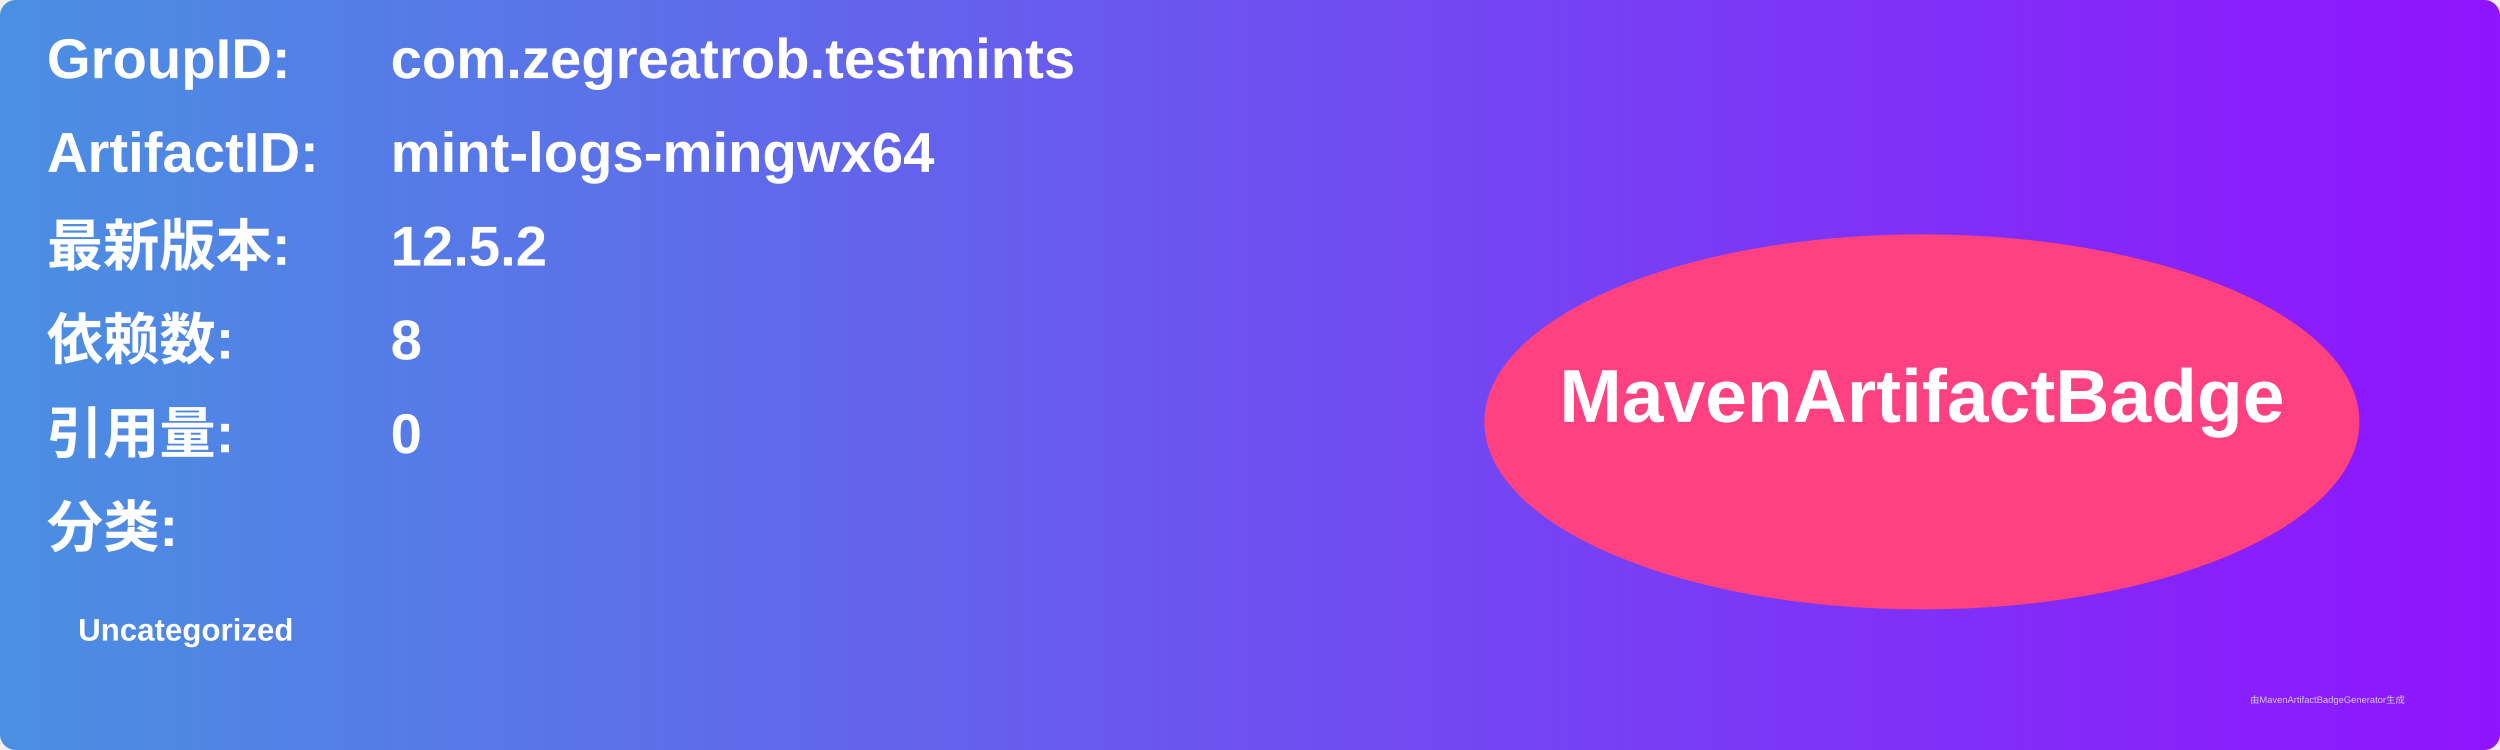
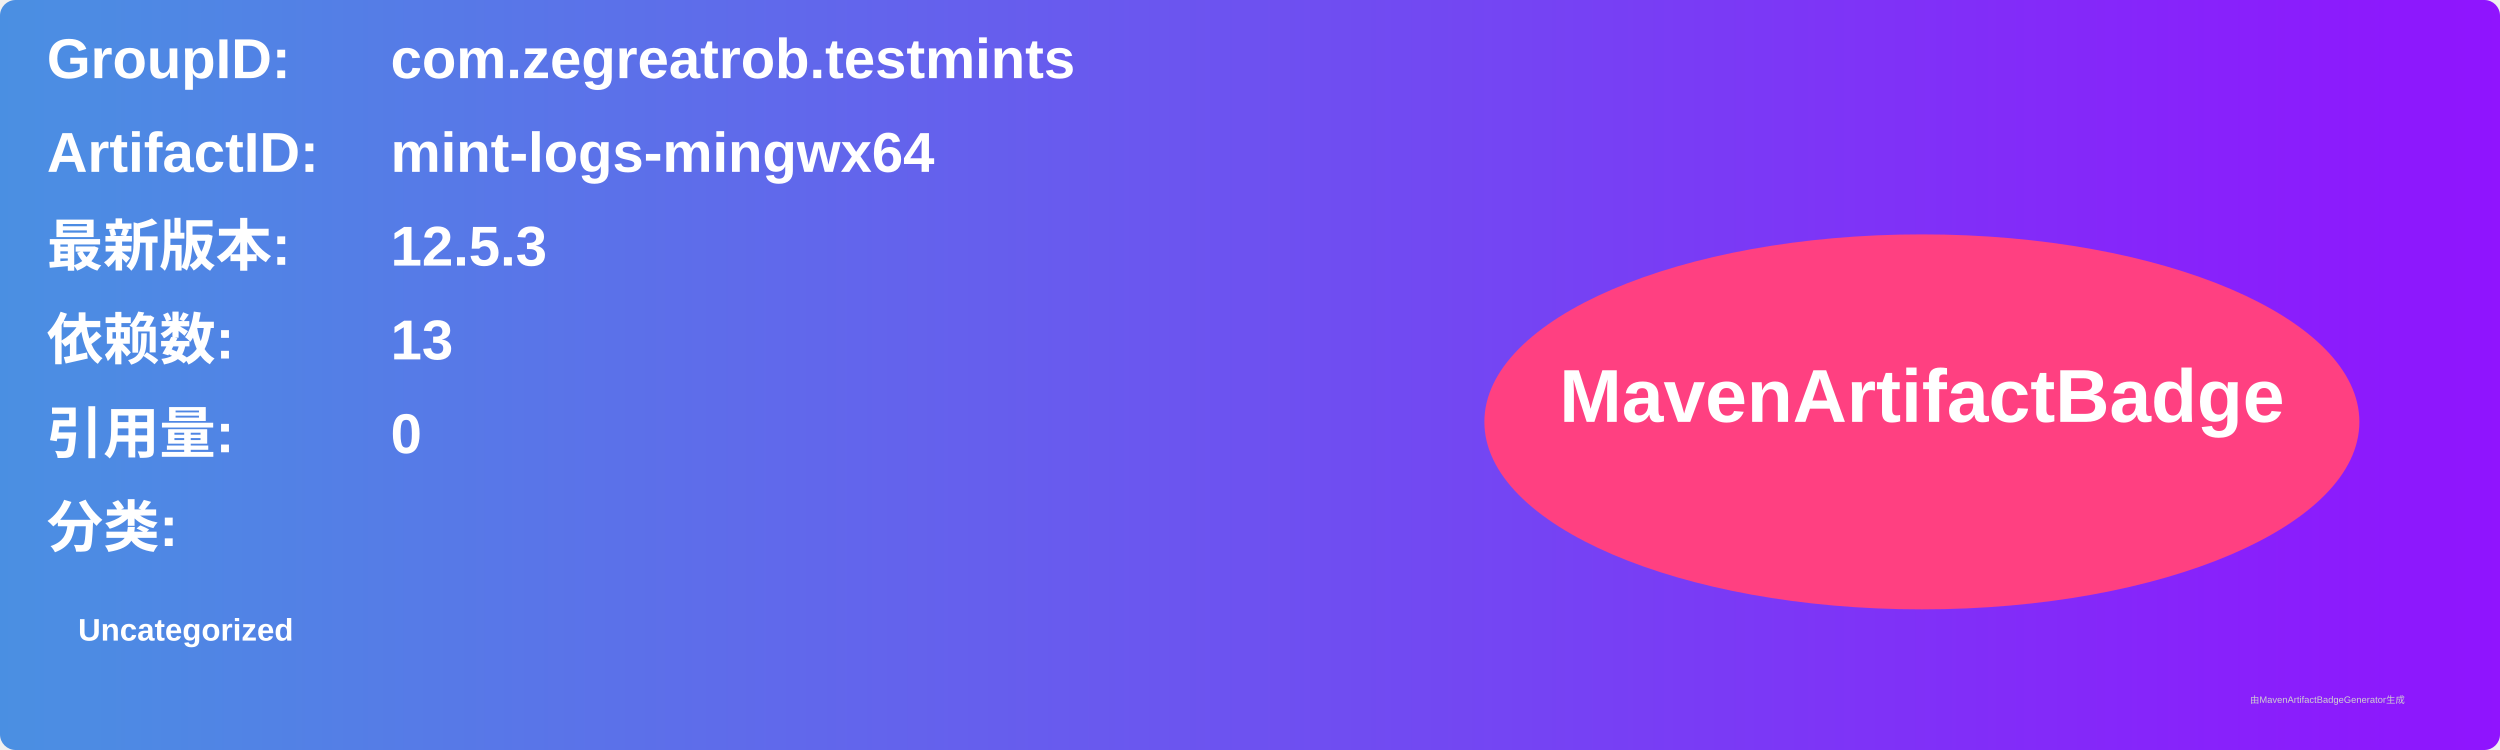
<svg xmlns="http://www.w3.org/2000/svg" width="800" height="240" viewBox="0 0 800 240">
  <linearGradient id="grad" x1="0%" y1="0%" x2="100%" y2="0%">
    <stop offset="0%" stop-color="#4a90e2" />
    <stop offset="100%" stop-color="#9013fe" />
  </linearGradient>
  <rect width="100%" height="100%" rx="5" ry="5" fill="url(#grad)" />
  <g transform="translate(15, 15)">
    <text x="0" y="10" font-family="Arial" font-size="18" fill="white" font-weight="bold" width="260">GroupID:</text>
    <text x="110" y="10" font-family="Arial" font-size="18" fill="white" font-weight="bold" width="460">com.zegreatrob.testmints</text>
    <text x="0" y="40" font-family="Arial" font-size="18" fill="white" font-weight="bold" width="260">ArtifactID:</text>
    <text x="110" y="40" font-family="Arial" font-size="18" fill="white" font-weight="bold" width="460">mint-logs-mingwx64</text>
    <text x="0" y="70" font-family="Arial" font-size="18" fill="white" font-weight="bold">最新版本:</text>
    <text x="110" y="70" font-family="Arial" font-size="18" fill="white" font-weight="bold">
-       <tspan font-weight="bold">12.5.2</tspan>
+       <tspan font-weight="bold">12.5.3</tspan>
    </text>
    <text x="0" y="100" font-family="Arial" font-size="18" fill="white" font-weight="bold">依赖数: </text>
    <text x="110" y="100" font-family="Arial" font-size="18" fill="white">
-       <tspan font-weight="bold">8</tspan>
+       <tspan font-weight="bold">13</tspan>
    </text>
    <text x="0" y="130" font-family="Arial" font-size="18" fill="white" font-weight="bold">引用量: </text>
    <text x="110" y="130" font-family="Arial" font-size="18" fill="white">
      <tspan font-weight="bold">0</tspan>
    </text>
    <text x="0" y="160" font-family="Arial" font-size="18" fill="white" font-weight="bold">分类:</text>
    <text x="10" y="190" font-family="Arial" font-size="10" fill="white">
      <tspan font-weight="bold">Uncategorized</tspan>
    </text>
    <ellipse cx="600" cy="120" rx="140" ry="60" fill="#ff4081" />
    <text x="600" y="120" text-anchor="middle" font-family="Arial" font-size="24" fill="white" font-weight="bold">MavenArtifactBadge</text>
  </g>
  <text x="720" y="225" font-family="Arial" font-size="3" fill="#d0d0d0">由MavenArtifactBadgeGenerator生成</text>
</svg>
